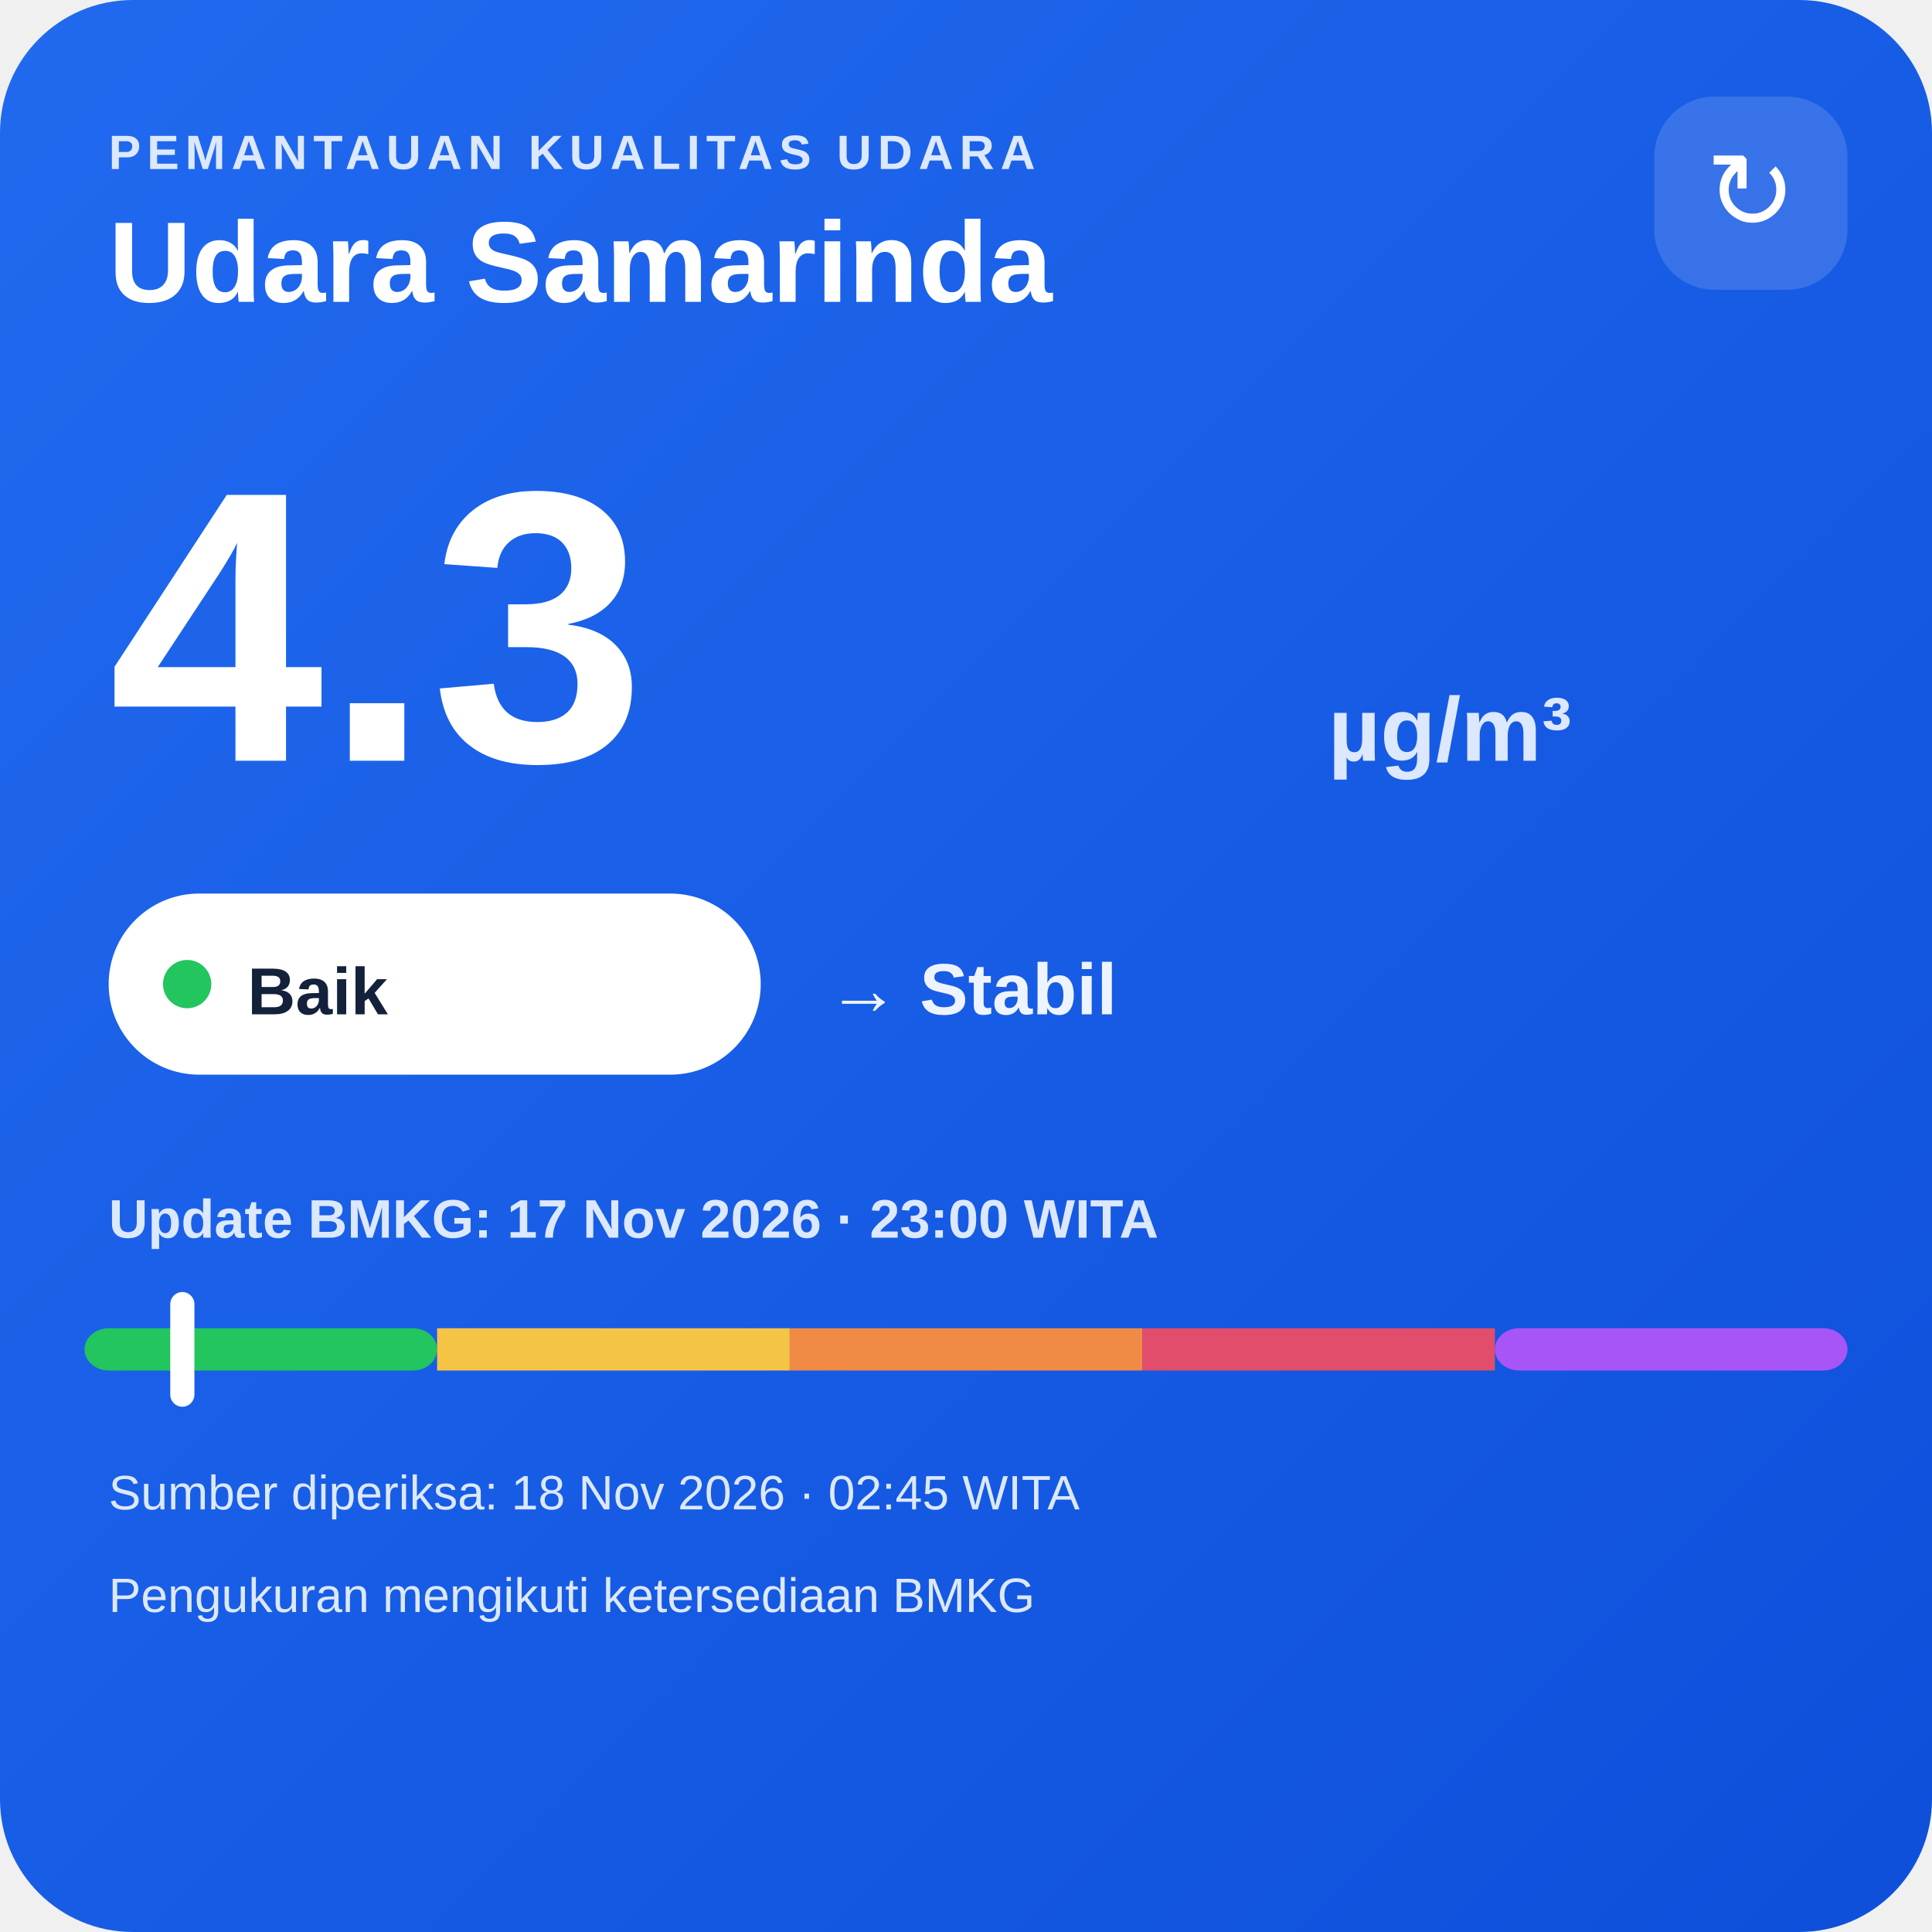
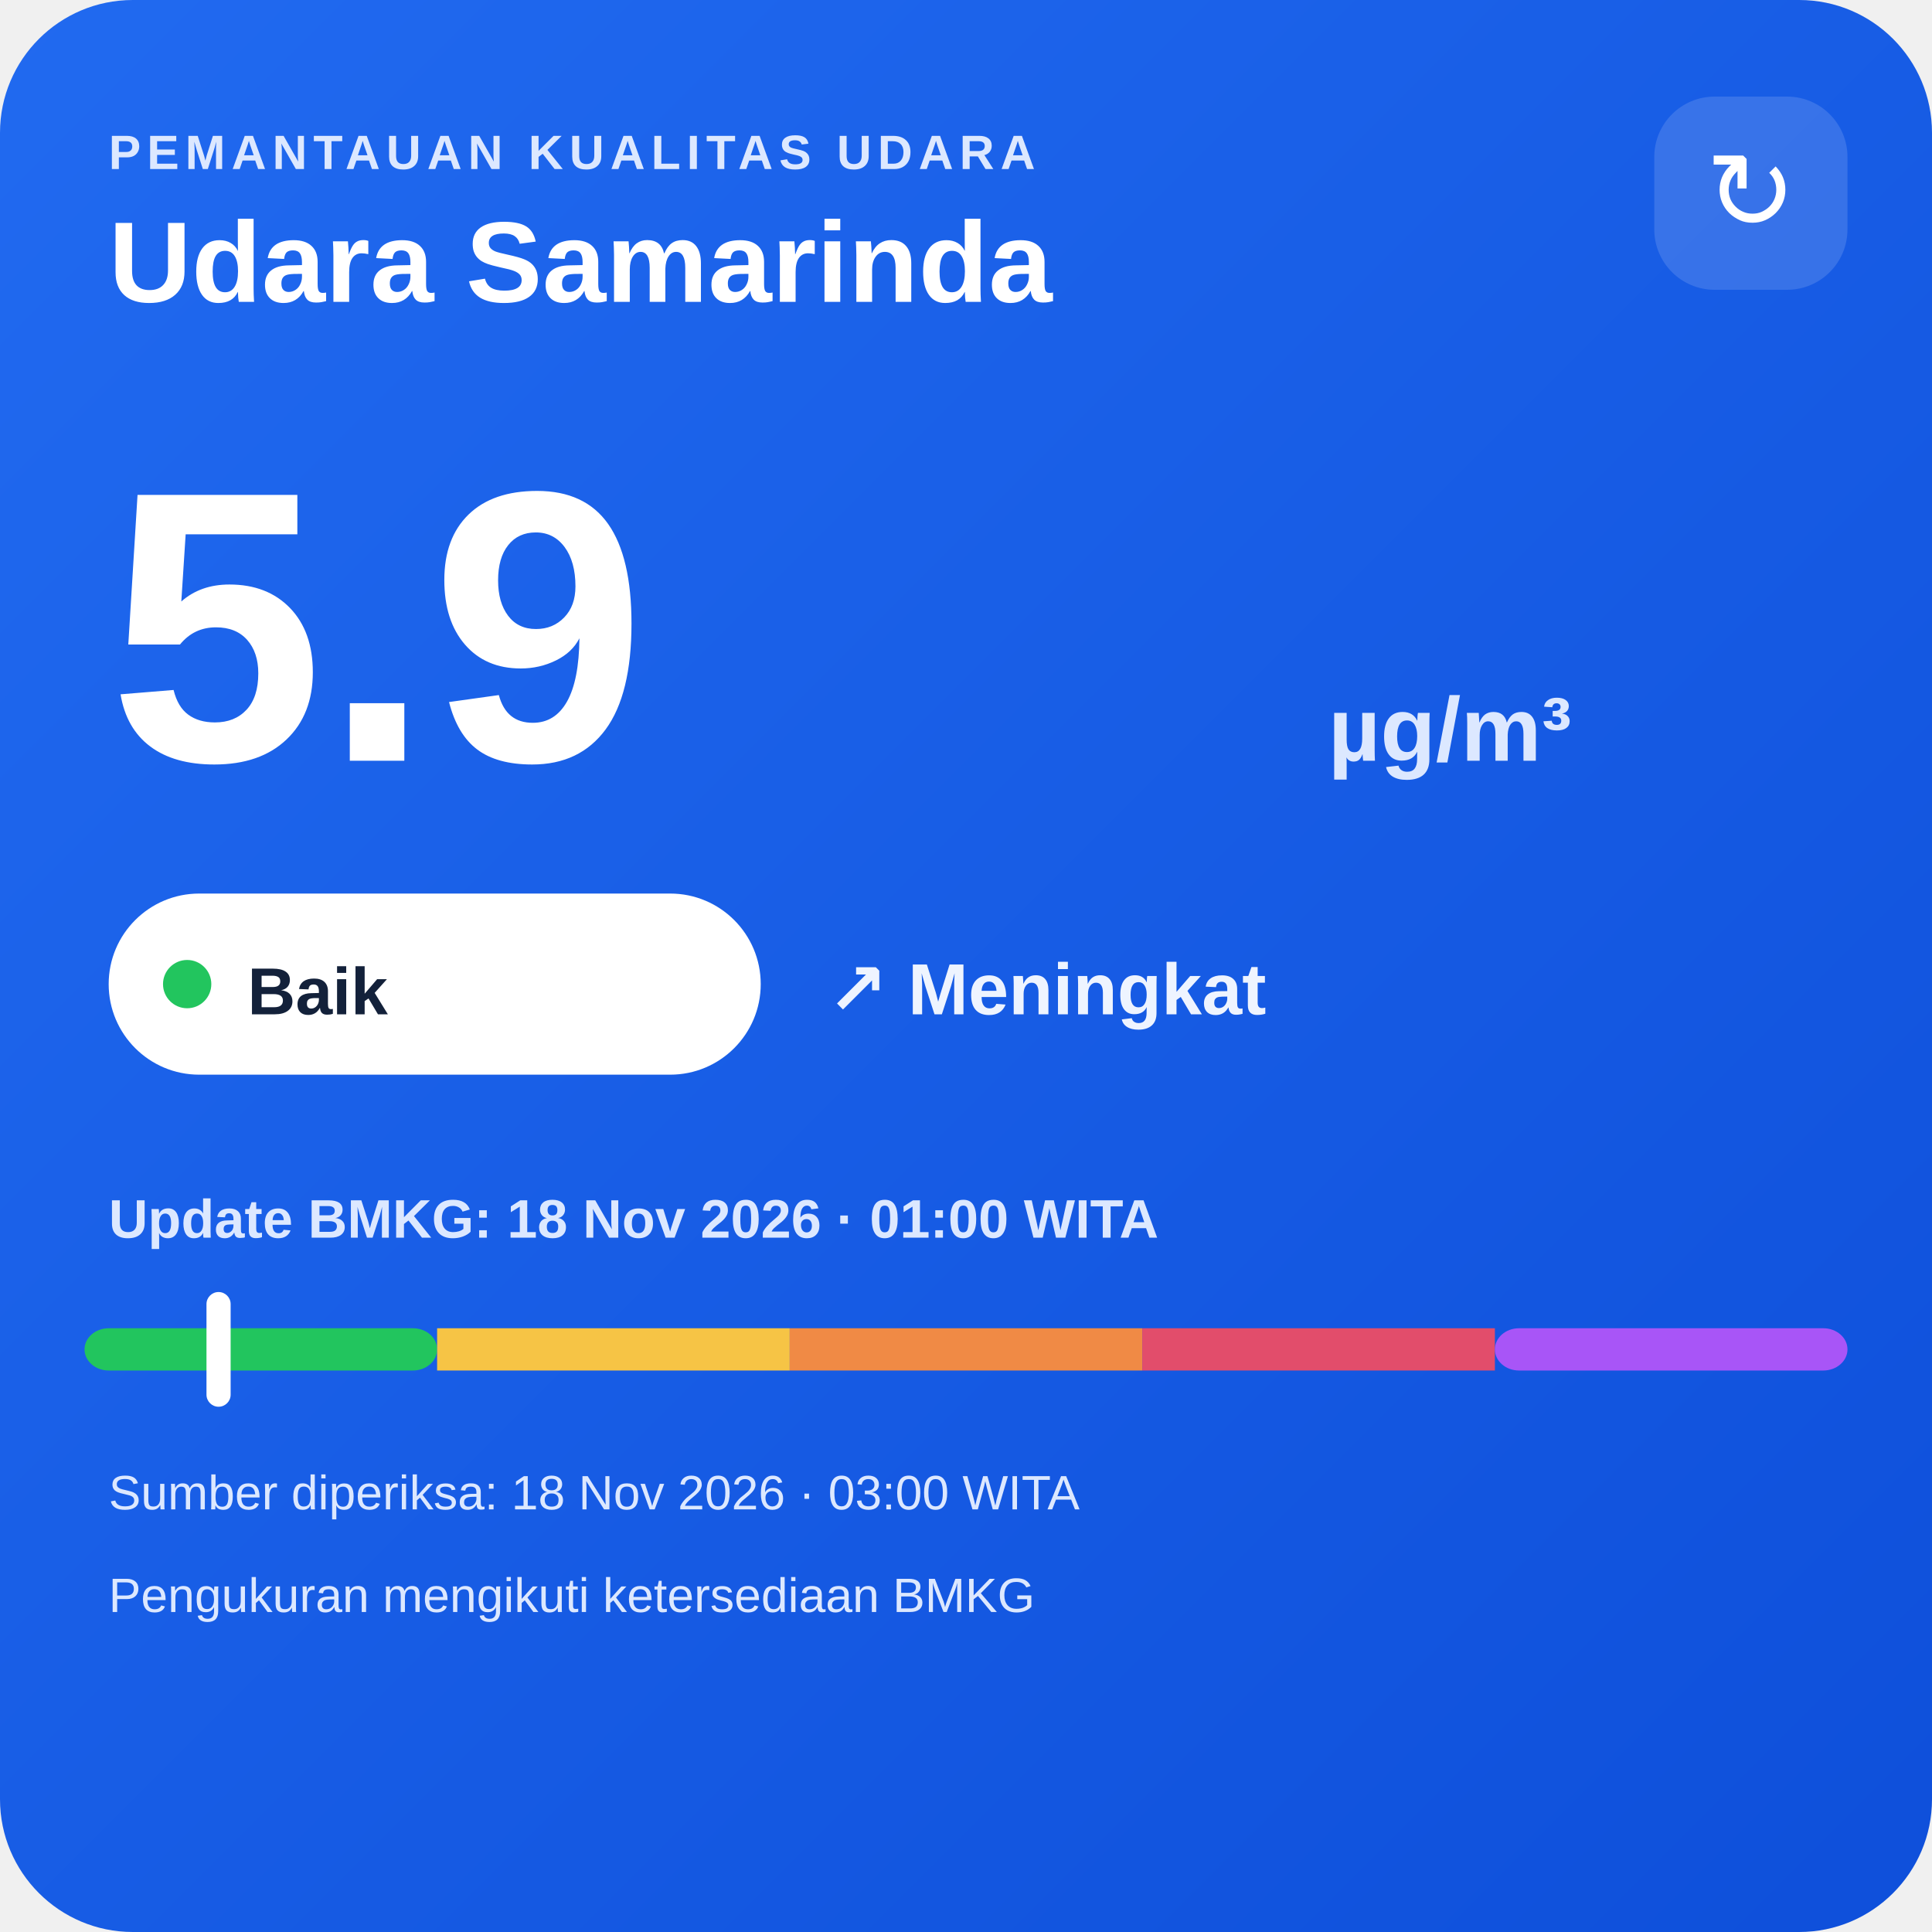
<svg xmlns="http://www.w3.org/2000/svg" width="320" height="320" viewBox="0 0 320 320">
  <defs>
    <linearGradient id="bg" x1="0" y1="0" x2="1" y2="1">
      <stop offset="0" stop-color="#216af0" />
      <stop offset="1" stop-color="#0e4fda" />
    </linearGradient>
  </defs>
  <rect width="320" height="320" rx="22" fill="url(#bg)" />
  <text x="18" y="28" fill="#dce8ff" font-family="Arial,sans-serif" font-size="8" font-weight="700" letter-spacing="1">PEMANTAUAN KUALITAS UDARA</text>
  <text x="18" y="50" fill="#ffffff" font-family="Arial,sans-serif" font-size="19" font-weight="700">Udara Samarinda</text>
  <rect x="274" y="16" width="32" height="32" rx="10" fill="#ffffff" fill-opacity=".14" />
  <text x="290" y="38" text-anchor="middle" fill="#ffffff" font-family="Arial,sans-serif" font-size="18">↻</text>
-   <text x="18" y="126" fill="#ffffff" font-family="Arial,sans-serif" font-size="64" font-weight="800">4.3</text>
+   <text x="18" y="126" fill="#ffffff" font-family="Arial,sans-serif" font-size="64" font-weight="800">5.9</text>
  <text x="220" y="126" fill="#dce8ff" font-family="Arial,sans-serif" font-size="15" font-weight="700">µg/m³</text>
  <rect x="18" y="148" width="108" height="30" rx="15" fill="#ffffff" />
  <circle cx="31" cy="163" r="4" fill="#22c55e" />
  <text x="41" y="168" fill="#13213a" font-family="Arial,sans-serif" font-size="11" font-weight="700">Baik</text>
-   <text x="137" y="168" fill="#eef4ff" font-family="Arial,sans-serif" font-size="12" font-weight="700">→ Stabil</text>
-   <text x="18" y="205" fill="#dce8ff" font-family="Arial,sans-serif" font-size="9" font-weight="700">Update BMKG: 17 Nov 2026 · 23:00 WITA</text>
+   <text x="137" y="168" fill="#eef4ff" font-family="Arial,sans-serif" font-size="12" font-weight="700">↗ Meningkat</text>
+   <text x="18" y="205" fill="#dce8ff" font-family="Arial,sans-serif" font-size="9" font-weight="700">Update BMKG: 18 Nov 2026 · 01:00 WITA</text>
  <rect x="14" y="220" width="58.4" height="7" rx="4" fill="#22c55e" />
  <rect x="72.4" y="220" width="58.4" height="7" fill="#f6c445" />
  <rect x="130.8" y="220" width="58.4" height="7" fill="#f08a45" />
  <rect x="189.2" y="220" width="58.4" height="7" fill="#e24d6b" />
  <rect x="247.6" y="220" width="58.4" height="7" rx="4" fill="#a855f7" />
-   <rect x="28.2" y="214" width="4" height="19" rx="2" fill="#ffffff" />
-   <text x="18" y="250" fill="#dce8ff" font-family="Arial,sans-serif" font-size="8">Sumber diperiksa: 18 Nov 2026 · 02:45 WITA</text>
+   <rect x="34.2" y="214" width="4" height="19" rx="2" fill="#ffffff" />
+   <text x="18" y="250" fill="#dce8ff" font-family="Arial,sans-serif" font-size="8">Sumber diperiksa: 18 Nov 2026 · 03:00 WITA</text>
  <text x="18" y="267" fill="#dce8ff" font-family="Arial,sans-serif" font-size="8">Pengukuran mengikuti ketersediaan BMKG</text>
</svg>
